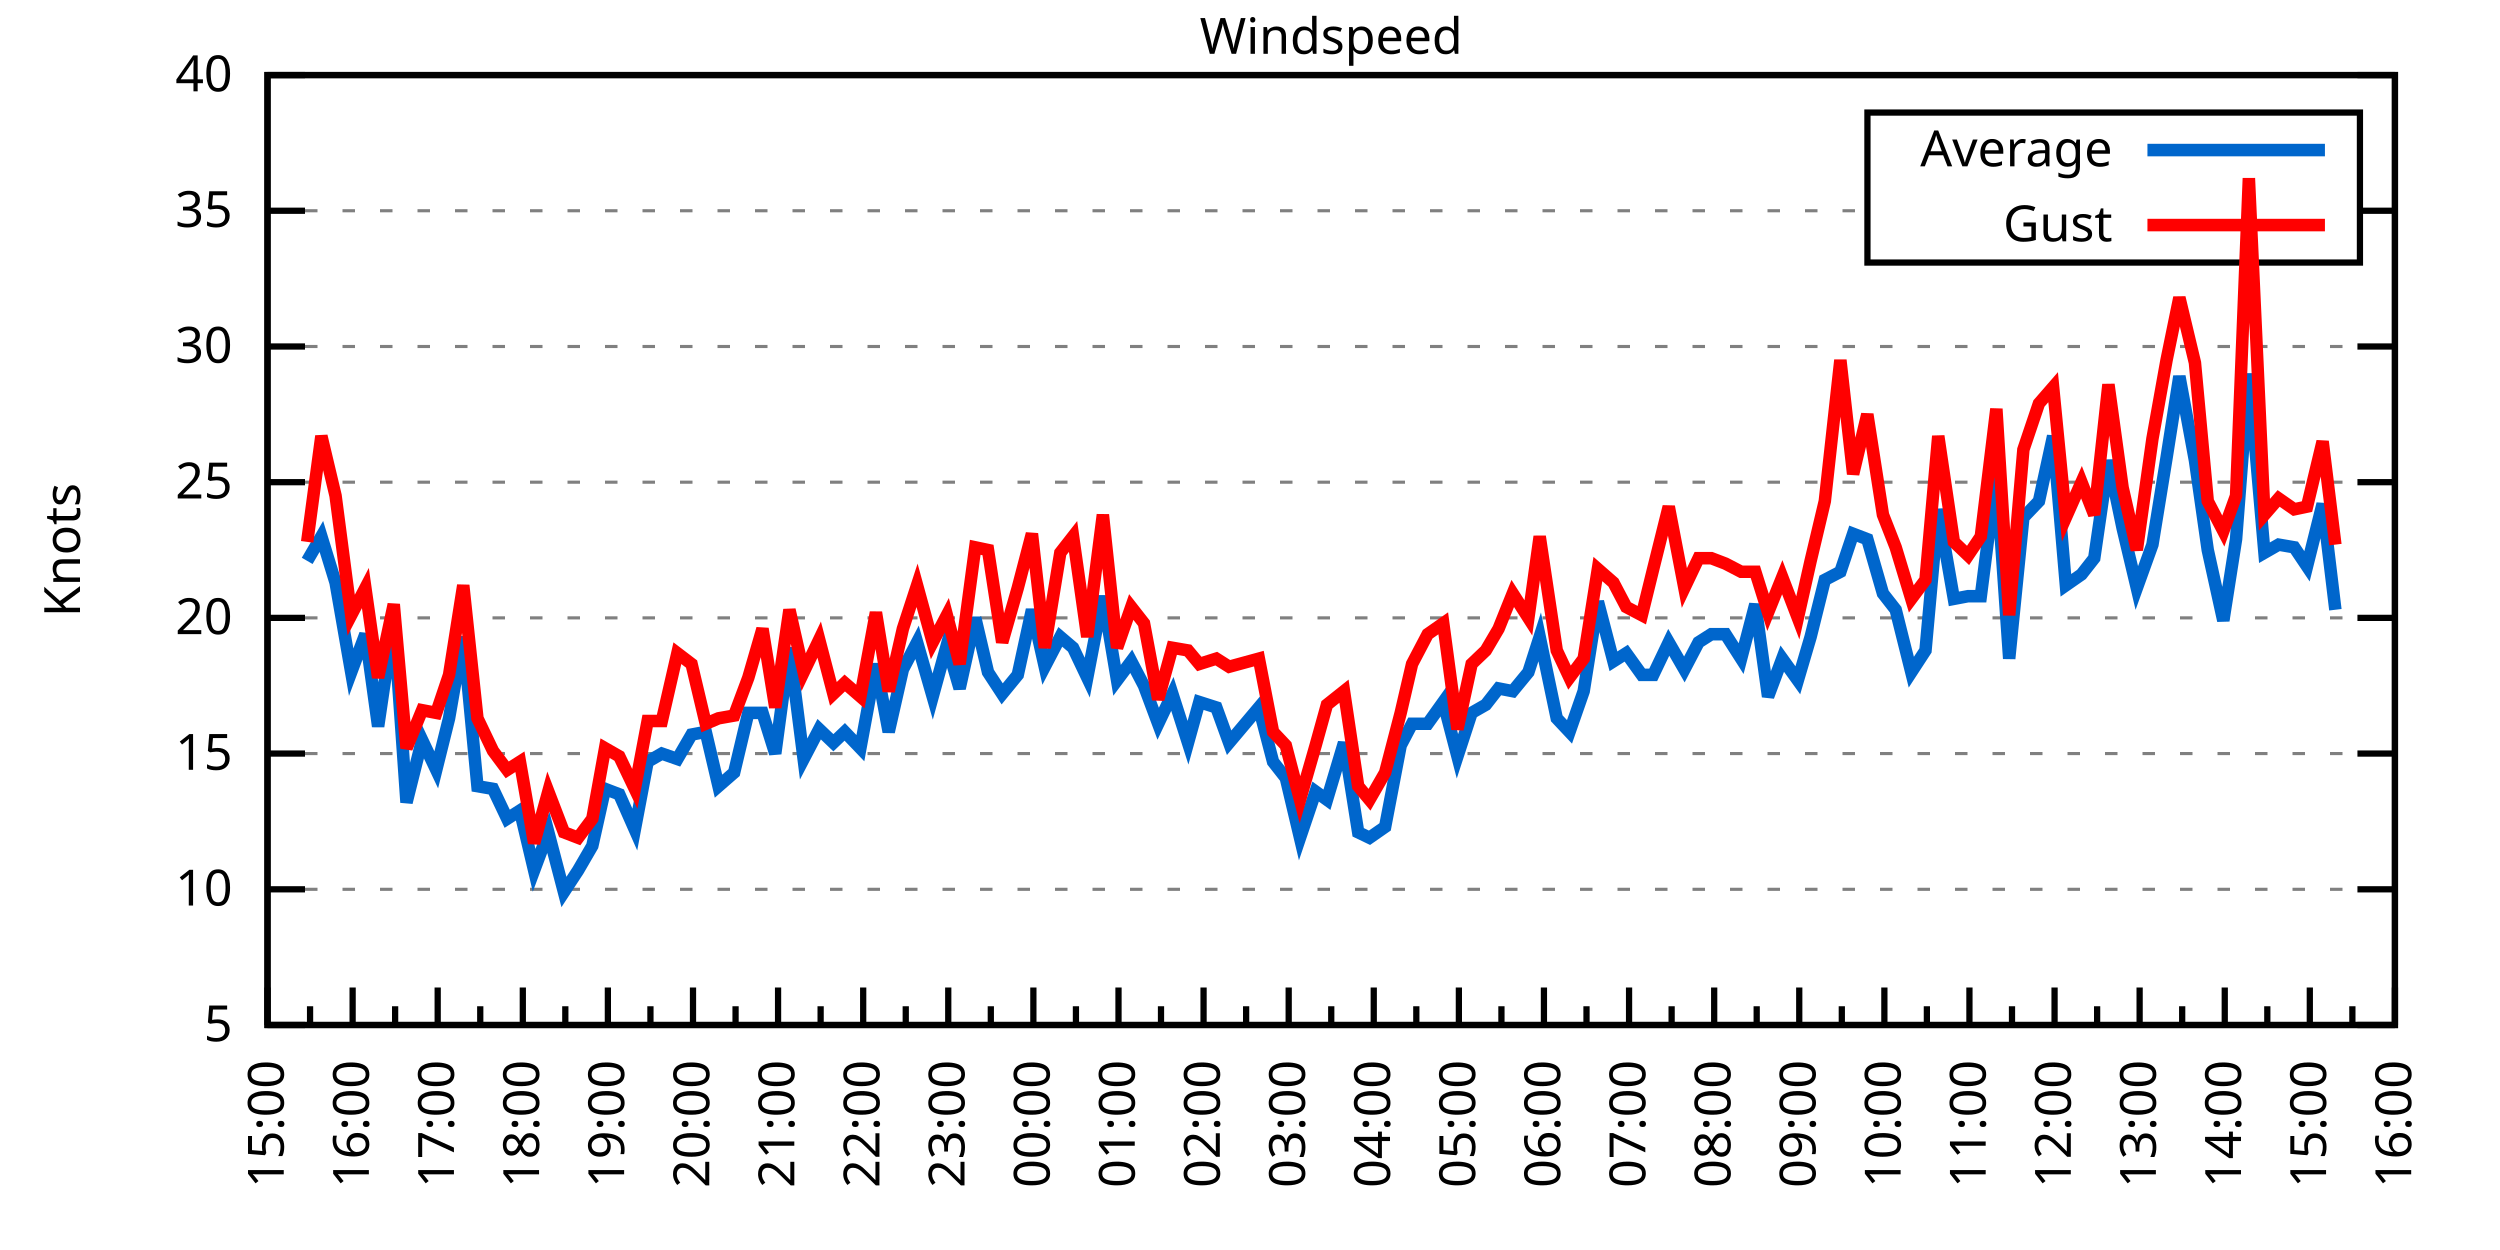
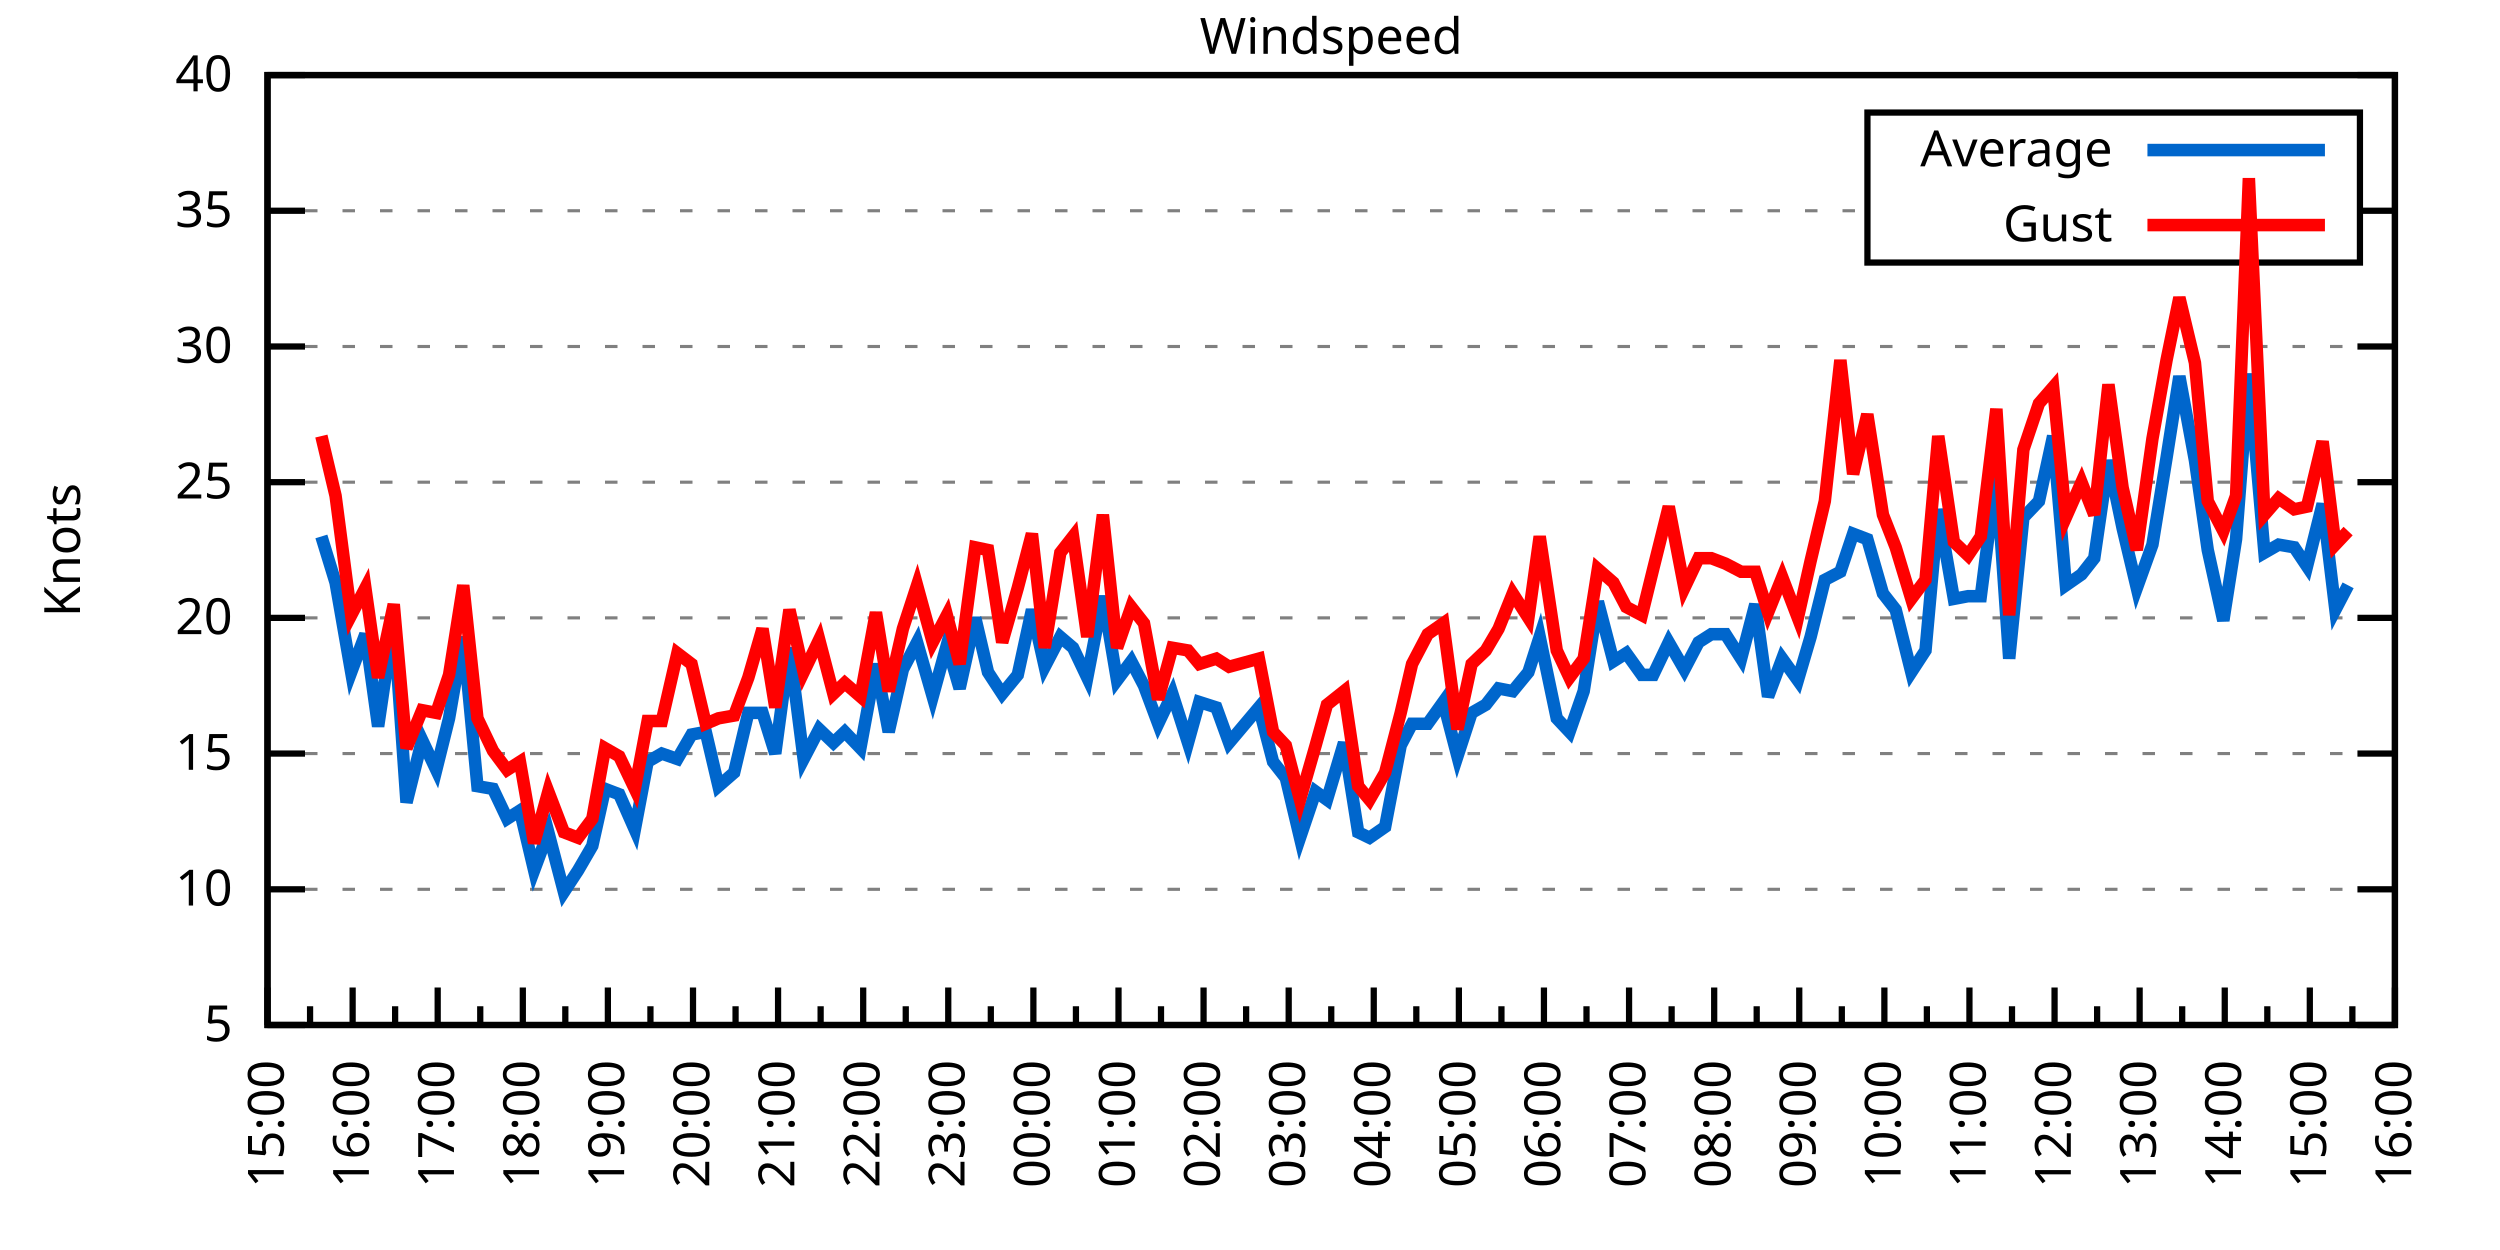
<svg xmlns="http://www.w3.org/2000/svg" xmlns:xlink="http://www.w3.org/1999/xlink" width="400" height="200" viewBox="0 0 400 200">
  <g id="gnuplot_canvas">
    <rect x="0" y="0" width="400" height="200" fill="none" />
    <defs>
      <circle id="gpDot" r="0.5" stroke-width="0.5" stroke="currentColor" />
      <path id="gpPt0" stroke-width="0.333" stroke="currentColor" d="M-1,0 h2 M0,-1 v2" />
      <path id="gpPt1" stroke-width="0.333" stroke="currentColor" d="M-1,-1 L1,1 M1,-1 L-1,1" />
      <path id="gpPt2" stroke-width="0.333" stroke="currentColor" d="M-1,0 L1,0 M0,-1 L0,1 M-1,-1 L1,1 M-1,1 L1,-1" />
      <rect id="gpPt3" stroke-width="0.333" stroke="currentColor" x="-1" y="-1" width="2" height="2" />
      <rect id="gpPt4" stroke-width="0.333" stroke="currentColor" fill="currentColor" x="-1" y="-1" width="2" height="2" />
      <circle id="gpPt5" stroke-width="0.333" stroke="currentColor" cx="0" cy="0" r="1" />
      <use xlink:href="#gpPt5" id="gpPt6" fill="currentColor" stroke="none" />
      <path id="gpPt7" stroke-width="0.333" stroke="currentColor" d="M0,-1.33 L-1.33,0.67 L1.33,0.67 z" />
      <use xlink:href="#gpPt7" id="gpPt8" fill="currentColor" stroke="none" />
      <use xlink:href="#gpPt7" id="gpPt9" stroke="currentColor" transform="rotate(180)" />
      <use xlink:href="#gpPt9" id="gpPt10" fill="currentColor" stroke="none" />
      <use xlink:href="#gpPt3" id="gpPt11" stroke="currentColor" transform="rotate(45)" />
      <use xlink:href="#gpPt11" id="gpPt12" fill="currentColor" stroke="none" />
      <path id="gpPt13" stroke-width="0.333" stroke="currentColor" d="M0,1.330 L1.265,0.411 L0.782,-1.067 L-0.782,-1.076 L-1.265,0.411 z" />
      <use xlink:href="#gpPt13" id="gpPt14" fill="currentColor" stroke="none" />
      <filter id="textbox" filterUnits="objectBoundingBox" x="0" y="0" height="1" width="1">
        <feFlood flood-color="white" flood-opacity="1" result="bgnd" />
        <feComposite in="SourceGraphic" in2="bgnd" operator="atop" />
      </filter>
      <filter id="greybox" filterUnits="objectBoundingBox" x="0" y="0" height="1" width="1">
        <feFlood flood-color="lightgrey" flood-opacity="1" result="grey" />
        <feComposite in="SourceGraphic" in2="grey" operator="atop" />
      </filter>
    </defs>
    <g fill="none" color="white" stroke="currentColor" stroke-width="1.00" stroke-linecap="butt" stroke-linejoin="miter">
</g>
    <g fill="none" color="black" stroke="currentColor" stroke-width="1.00" stroke-linecap="butt" stroke-linejoin="miter">
      <g stroke="none" shape-rendering="crispEdges">
        <polygon fill="rgb(255, 255, 255)" points="42.80,164.00 383.18,164.00 383.18,12.02 42.80,12.02 " />
      </g>
    </g>
    <g fill="none" color="black" stroke="currentColor" stroke-width="1.00" stroke-linecap="butt" stroke-linejoin="miter">
</g>
    <g fill="none" color="black" stroke="black" stroke-width="0.50" stroke-linecap="butt" stroke-linejoin="miter">
</g>
    <g fill="none" color="gray" stroke="currentColor" stroke-width="0.50" stroke-linecap="butt" stroke-linejoin="miter">
      <path stroke="gray" stroke-dasharray="2,4" class="gridline" d="M42.80,164.00 L383.19,164.00  " />
    </g>
    <g fill="none" color="gray" stroke="gray" stroke-width="1.00" stroke-linecap="butt" stroke-linejoin="miter">
</g>
    <g fill="none" color="black" stroke="currentColor" stroke-width="1.00" stroke-linecap="butt" stroke-linejoin="miter">
      <path stroke="black" d="M42.80,164.00 L48.80,164.00 M383.19,164.00 L377.19,164.00  " />
      <g transform="translate(37.20,166.60)" stroke="none" fill="black" font-family="Sans" font-size="8.00" text-anchor="end">
        <text>
          <tspan font-family="Sans"> 5</tspan>
        </text>
      </g>
    </g>
    <g fill="none" color="black" stroke="currentColor" stroke-width="1.00" stroke-linecap="butt" stroke-linejoin="miter">
</g>
    <g fill="none" color="black" stroke="black" stroke-width="0.50" stroke-linecap="butt" stroke-linejoin="miter">
</g>
    <g fill="none" color="gray" stroke="currentColor" stroke-width="0.50" stroke-linecap="butt" stroke-linejoin="miter">
      <path stroke="gray" stroke-dasharray="2,4" class="gridline" d="M42.80,142.29 L383.19,142.29  " />
    </g>
    <g fill="none" color="gray" stroke="gray" stroke-width="1.00" stroke-linecap="butt" stroke-linejoin="miter">
</g>
    <g fill="none" color="black" stroke="currentColor" stroke-width="1.00" stroke-linecap="butt" stroke-linejoin="miter">
      <path stroke="black" d="M42.80,142.29 L48.80,142.29 M383.19,142.29 L377.19,142.29  " />
      <g transform="translate(37.20,144.89)" stroke="none" fill="black" font-family="Sans" font-size="8.00" text-anchor="end">
        <text>
          <tspan font-family="Sans"> 10</tspan>
        </text>
      </g>
    </g>
    <g fill="none" color="black" stroke="currentColor" stroke-width="1.00" stroke-linecap="butt" stroke-linejoin="miter">
</g>
    <g fill="none" color="black" stroke="black" stroke-width="0.50" stroke-linecap="butt" stroke-linejoin="miter">
</g>
    <g fill="none" color="gray" stroke="currentColor" stroke-width="0.50" stroke-linecap="butt" stroke-linejoin="miter">
      <path stroke="gray" stroke-dasharray="2,4" class="gridline" d="M42.80,120.57 L383.19,120.57  " />
    </g>
    <g fill="none" color="gray" stroke="gray" stroke-width="1.00" stroke-linecap="butt" stroke-linejoin="miter">
</g>
    <g fill="none" color="black" stroke="currentColor" stroke-width="1.00" stroke-linecap="butt" stroke-linejoin="miter">
      <path stroke="black" d="M42.80,120.57 L48.80,120.57 M383.19,120.57 L377.19,120.57  " />
      <g transform="translate(37.20,123.17)" stroke="none" fill="black" font-family="Sans" font-size="8.00" text-anchor="end">
        <text>
          <tspan font-family="Sans"> 15</tspan>
        </text>
      </g>
    </g>
    <g fill="none" color="black" stroke="currentColor" stroke-width="1.00" stroke-linecap="butt" stroke-linejoin="miter">
</g>
    <g fill="none" color="black" stroke="black" stroke-width="0.50" stroke-linecap="butt" stroke-linejoin="miter">
</g>
    <g fill="none" color="gray" stroke="currentColor" stroke-width="0.50" stroke-linecap="butt" stroke-linejoin="miter">
      <path stroke="gray" stroke-dasharray="2,4" class="gridline" d="M42.80,98.86 L383.19,98.86  " />
    </g>
    <g fill="none" color="gray" stroke="gray" stroke-width="1.00" stroke-linecap="butt" stroke-linejoin="miter">
</g>
    <g fill="none" color="black" stroke="currentColor" stroke-width="1.00" stroke-linecap="butt" stroke-linejoin="miter">
      <path stroke="black" d="M42.80,98.86 L48.80,98.86 M383.19,98.86 L377.19,98.86  " />
      <g transform="translate(37.20,101.46)" stroke="none" fill="black" font-family="Sans" font-size="8.00" text-anchor="end">
        <text>
          <tspan font-family="Sans"> 20</tspan>
        </text>
      </g>
    </g>
    <g fill="none" color="black" stroke="currentColor" stroke-width="1.00" stroke-linecap="butt" stroke-linejoin="miter">
</g>
    <g fill="none" color="black" stroke="black" stroke-width="0.50" stroke-linecap="butt" stroke-linejoin="miter">
</g>
    <g fill="none" color="gray" stroke="currentColor" stroke-width="0.50" stroke-linecap="butt" stroke-linejoin="miter">
      <path stroke="gray" stroke-dasharray="2,4" class="gridline" d="M42.80,77.15 L383.19,77.15  " />
    </g>
    <g fill="none" color="gray" stroke="gray" stroke-width="1.00" stroke-linecap="butt" stroke-linejoin="miter">
</g>
    <g fill="none" color="black" stroke="currentColor" stroke-width="1.00" stroke-linecap="butt" stroke-linejoin="miter">
      <path stroke="black" d="M42.80,77.15 L48.80,77.15 M383.19,77.15 L377.19,77.15  " />
      <g transform="translate(37.20,79.75)" stroke="none" fill="black" font-family="Sans" font-size="8.00" text-anchor="end">
        <text>
          <tspan font-family="Sans"> 25</tspan>
        </text>
      </g>
    </g>
    <g fill="none" color="black" stroke="currentColor" stroke-width="1.00" stroke-linecap="butt" stroke-linejoin="miter">
</g>
    <g fill="none" color="black" stroke="black" stroke-width="0.50" stroke-linecap="butt" stroke-linejoin="miter">
</g>
    <g fill="none" color="gray" stroke="currentColor" stroke-width="0.50" stroke-linecap="butt" stroke-linejoin="miter">
      <path stroke="gray" stroke-dasharray="2,4" class="gridline" d="M42.80,55.44 L383.19,55.44  " />
    </g>
    <g fill="none" color="gray" stroke="gray" stroke-width="1.00" stroke-linecap="butt" stroke-linejoin="miter">
</g>
    <g fill="none" color="black" stroke="currentColor" stroke-width="1.00" stroke-linecap="butt" stroke-linejoin="miter">
      <path stroke="black" d="M42.80,55.44 L48.80,55.44 M383.19,55.44 L377.19,55.44  " />
      <g transform="translate(37.20,58.04)" stroke="none" fill="black" font-family="Sans" font-size="8.00" text-anchor="end">
        <text>
          <tspan font-family="Sans"> 30</tspan>
        </text>
      </g>
    </g>
    <g fill="none" color="black" stroke="currentColor" stroke-width="1.00" stroke-linecap="butt" stroke-linejoin="miter">
</g>
    <g fill="none" color="black" stroke="black" stroke-width="0.50" stroke-linecap="butt" stroke-linejoin="miter">
</g>
    <g fill="none" color="gray" stroke="currentColor" stroke-width="0.50" stroke-linecap="butt" stroke-linejoin="miter">
      <path stroke="gray" stroke-dasharray="2,4" class="gridline" d="M42.80,33.72 L298.79,33.72 M377.59,33.72 L383.19,33.72  " />
    </g>
    <g fill="none" color="gray" stroke="gray" stroke-width="1.00" stroke-linecap="butt" stroke-linejoin="miter">
</g>
    <g fill="none" color="black" stroke="currentColor" stroke-width="1.00" stroke-linecap="butt" stroke-linejoin="miter">
      <path stroke="black" d="M42.80,33.72 L48.80,33.72 M383.19,33.72 L377.19,33.72  " />
      <g transform="translate(37.20,36.32)" stroke="none" fill="black" font-family="Sans" font-size="8.00" text-anchor="end">
        <text>
          <tspan font-family="Sans"> 35</tspan>
        </text>
      </g>
    </g>
    <g fill="none" color="black" stroke="currentColor" stroke-width="1.00" stroke-linecap="butt" stroke-linejoin="miter">
</g>
    <g fill="none" color="black" stroke="black" stroke-width="0.50" stroke-linecap="butt" stroke-linejoin="miter">
</g>
    <g fill="none" color="gray" stroke="currentColor" stroke-width="0.50" stroke-linecap="butt" stroke-linejoin="miter">
      <path stroke="gray" stroke-dasharray="2,4" class="gridline" d="M42.80,12.01 L383.19,12.01  " />
    </g>
    <g fill="none" color="gray" stroke="gray" stroke-width="1.00" stroke-linecap="butt" stroke-linejoin="miter">
</g>
    <g fill="none" color="black" stroke="currentColor" stroke-width="1.00" stroke-linecap="butt" stroke-linejoin="miter">
      <path stroke="black" d="M42.80,12.01 L48.80,12.01 M383.19,12.01 L377.19,12.01  " />
      <g transform="translate(37.20,14.61)" stroke="none" fill="black" font-family="Sans" font-size="8.00" text-anchor="end">
        <text>
          <tspan font-family="Sans"> 40</tspan>
        </text>
      </g>
    </g>
    <g fill="none" color="black" stroke="currentColor" stroke-width="1.00" stroke-linecap="butt" stroke-linejoin="miter">
      <path stroke="black" d="M42.80,164.00 L42.80,158.00  " />
      <g transform="translate(45.40,169.60) rotate(270)" stroke="none" fill="black" font-family="Sans" font-size="8.00" text-anchor="end">
        <text>
          <tspan font-family="Sans">15:00</tspan>
        </text>
      </g>
    </g>
    <g fill="none" color="black" stroke="currentColor" stroke-width="1.00" stroke-linecap="butt" stroke-linejoin="miter">
      <path stroke="black" d="M49.61,164.00 L49.61,161.00 M56.42,164.00 L56.42,158.00  " />
      <g transform="translate(59.02,169.60) rotate(270)" stroke="none" fill="black" font-family="Sans" font-size="8.00" text-anchor="end">
        <text>
          <tspan font-family="Sans">16:00</tspan>
        </text>
      </g>
    </g>
    <g fill="none" color="black" stroke="currentColor" stroke-width="1.00" stroke-linecap="butt" stroke-linejoin="miter">
      <path stroke="black" d="M63.22,164.00 L63.22,161.00 M70.03,164.00 L70.03,158.00  " />
      <g transform="translate(72.63,169.60) rotate(270)" stroke="none" fill="black" font-family="Sans" font-size="8.00" text-anchor="end">
        <text>
          <tspan font-family="Sans">17:00</tspan>
        </text>
      </g>
    </g>
    <g fill="none" color="black" stroke="currentColor" stroke-width="1.00" stroke-linecap="butt" stroke-linejoin="miter">
      <path stroke="black" d="M76.84,164.00 L76.84,161.00 M83.65,164.00 L83.65,158.00  " />
      <g transform="translate(86.25,169.60) rotate(270)" stroke="none" fill="black" font-family="Sans" font-size="8.00" text-anchor="end">
        <text>
          <tspan font-family="Sans">18:00</tspan>
        </text>
      </g>
    </g>
    <g fill="none" color="black" stroke="currentColor" stroke-width="1.00" stroke-linecap="butt" stroke-linejoin="miter">
      <path stroke="black" d="M90.45,164.00 L90.45,161.00 M97.26,164.00 L97.26,158.00  " />
      <g transform="translate(99.86,169.60) rotate(270)" stroke="none" fill="black" font-family="Sans" font-size="8.00" text-anchor="end">
        <text>
          <tspan font-family="Sans">19:00</tspan>
        </text>
      </g>
    </g>
    <g fill="none" color="black" stroke="currentColor" stroke-width="1.00" stroke-linecap="butt" stroke-linejoin="miter">
      <path stroke="black" d="M104.07,164.00 L104.07,161.00 M110.88,164.00 L110.88,158.00  " />
      <g transform="translate(113.48,169.60) rotate(270)" stroke="none" fill="black" font-family="Sans" font-size="8.00" text-anchor="end">
        <text>
          <tspan font-family="Sans">20:00</tspan>
        </text>
      </g>
    </g>
    <g fill="none" color="black" stroke="currentColor" stroke-width="1.00" stroke-linecap="butt" stroke-linejoin="miter">
      <path stroke="black" d="M117.69,164.00 L117.69,161.00 M124.49,164.00 L124.49,158.00  " />
      <g transform="translate(127.09,169.60) rotate(270)" stroke="none" fill="black" font-family="Sans" font-size="8.00" text-anchor="end">
        <text>
          <tspan font-family="Sans">21:00</tspan>
        </text>
      </g>
    </g>
    <g fill="none" color="black" stroke="currentColor" stroke-width="1.00" stroke-linecap="butt" stroke-linejoin="miter">
      <path stroke="black" d="M131.30,164.00 L131.30,161.00 M138.11,164.00 L138.11,158.00  " />
      <g transform="translate(140.71,169.60) rotate(270)" stroke="none" fill="black" font-family="Sans" font-size="8.00" text-anchor="end">
        <text>
          <tspan font-family="Sans">22:00</tspan>
        </text>
      </g>
    </g>
    <g fill="none" color="black" stroke="currentColor" stroke-width="1.00" stroke-linecap="butt" stroke-linejoin="miter">
      <path stroke="black" d="M144.92,164.00 L144.92,161.00 M151.72,164.00 L151.72,158.00  " />
      <g transform="translate(154.32,169.60) rotate(270)" stroke="none" fill="black" font-family="Sans" font-size="8.00" text-anchor="end">
        <text>
          <tspan font-family="Sans">23:00</tspan>
        </text>
      </g>
    </g>
    <g fill="none" color="black" stroke="currentColor" stroke-width="1.00" stroke-linecap="butt" stroke-linejoin="miter">
      <path stroke="black" d="M158.53,164.00 L158.53,161.00 M165.34,164.00 L165.34,158.00  " />
      <g transform="translate(167.94,169.60) rotate(270)" stroke="none" fill="black" font-family="Sans" font-size="8.00" text-anchor="end">
        <text>
          <tspan font-family="Sans">00:00</tspan>
        </text>
      </g>
    </g>
    <g fill="none" color="black" stroke="currentColor" stroke-width="1.00" stroke-linecap="butt" stroke-linejoin="miter">
      <path stroke="black" d="M172.15,164.00 L172.15,161.00 M178.96,164.00 L178.96,158.00  " />
      <g transform="translate(181.56,169.60) rotate(270)" stroke="none" fill="black" font-family="Sans" font-size="8.00" text-anchor="end">
        <text>
          <tspan font-family="Sans">01:00</tspan>
        </text>
      </g>
    </g>
    <g fill="none" color="black" stroke="currentColor" stroke-width="1.00" stroke-linecap="butt" stroke-linejoin="miter">
      <path stroke="black" d="M185.76,164.00 L185.76,161.00 M192.57,164.00 L192.57,158.00  " />
      <g transform="translate(195.17,169.60) rotate(270)" stroke="none" fill="black" font-family="Sans" font-size="8.00" text-anchor="end">
        <text>
          <tspan font-family="Sans">02:00</tspan>
        </text>
      </g>
    </g>
    <g fill="none" color="black" stroke="currentColor" stroke-width="1.00" stroke-linecap="butt" stroke-linejoin="miter">
      <path stroke="black" d="M199.38,164.00 L199.38,161.00 M206.19,164.00 L206.19,158.00  " />
      <g transform="translate(208.79,169.60) rotate(270)" stroke="none" fill="black" font-family="Sans" font-size="8.00" text-anchor="end">
        <text>
          <tspan font-family="Sans">03:00</tspan>
        </text>
      </g>
    </g>
    <g fill="none" color="black" stroke="currentColor" stroke-width="1.00" stroke-linecap="butt" stroke-linejoin="miter">
      <path stroke="black" d="M213.00,164.00 L213.00,161.00 M219.80,164.00 L219.80,158.00  " />
      <g transform="translate(222.40,169.60) rotate(270)" stroke="none" fill="black" font-family="Sans" font-size="8.00" text-anchor="end">
        <text>
          <tspan font-family="Sans">04:00</tspan>
        </text>
      </g>
    </g>
    <g fill="none" color="black" stroke="currentColor" stroke-width="1.00" stroke-linecap="butt" stroke-linejoin="miter">
      <path stroke="black" d="M226.61,164.00 L226.61,161.00 M233.42,164.00 L233.42,158.00  " />
      <g transform="translate(236.02,169.60) rotate(270)" stroke="none" fill="black" font-family="Sans" font-size="8.00" text-anchor="end">
        <text>
          <tspan font-family="Sans">05:00</tspan>
        </text>
      </g>
    </g>
    <g fill="none" color="black" stroke="currentColor" stroke-width="1.00" stroke-linecap="butt" stroke-linejoin="miter">
      <path stroke="black" d="M240.23,164.00 L240.23,161.00 M247.03,164.00 L247.03,158.00  " />
      <g transform="translate(249.63,169.60) rotate(270)" stroke="none" fill="black" font-family="Sans" font-size="8.00" text-anchor="end">
        <text>
          <tspan font-family="Sans">06:00</tspan>
        </text>
      </g>
    </g>
    <g fill="none" color="black" stroke="currentColor" stroke-width="1.00" stroke-linecap="butt" stroke-linejoin="miter">
      <path stroke="black" d="M253.84,164.00 L253.84,161.00 M260.65,164.00 L260.65,158.00  " />
      <g transform="translate(263.25,169.60) rotate(270)" stroke="none" fill="black" font-family="Sans" font-size="8.00" text-anchor="end">
        <text>
          <tspan font-family="Sans">07:00</tspan>
        </text>
      </g>
    </g>
    <g fill="none" color="black" stroke="currentColor" stroke-width="1.00" stroke-linecap="butt" stroke-linejoin="miter">
      <path stroke="black" d="M267.46,164.00 L267.46,161.00 M274.27,164.00 L274.27,158.00  " />
      <g transform="translate(276.87,169.60) rotate(270)" stroke="none" fill="black" font-family="Sans" font-size="8.00" text-anchor="end">
        <text>
          <tspan font-family="Sans">08:00</tspan>
        </text>
      </g>
    </g>
    <g fill="none" color="black" stroke="currentColor" stroke-width="1.00" stroke-linecap="butt" stroke-linejoin="miter">
      <path stroke="black" d="M281.07,164.00 L281.07,161.00 M287.88,164.00 L287.88,158.00  " />
      <g transform="translate(290.48,169.60) rotate(270)" stroke="none" fill="black" font-family="Sans" font-size="8.00" text-anchor="end">
        <text>
          <tspan font-family="Sans">09:00</tspan>
        </text>
      </g>
    </g>
    <g fill="none" color="black" stroke="currentColor" stroke-width="1.00" stroke-linecap="butt" stroke-linejoin="miter">
      <path stroke="black" d="M294.69,164.00 L294.69,161.00 M301.50,164.00 L301.50,158.00  " />
      <g transform="translate(304.10,169.60) rotate(270)" stroke="none" fill="black" font-family="Sans" font-size="8.00" text-anchor="end">
        <text>
          <tspan font-family="Sans">10:00</tspan>
        </text>
      </g>
    </g>
    <g fill="none" color="black" stroke="currentColor" stroke-width="1.00" stroke-linecap="butt" stroke-linejoin="miter">
      <path stroke="black" d="M308.30,164.00 L308.30,161.00 M315.11,164.00 L315.11,158.00  " />
      <g transform="translate(317.71,169.60) rotate(270)" stroke="none" fill="black" font-family="Sans" font-size="8.00" text-anchor="end">
        <text>
          <tspan font-family="Sans">11:00</tspan>
        </text>
      </g>
    </g>
    <g fill="none" color="black" stroke="currentColor" stroke-width="1.00" stroke-linecap="butt" stroke-linejoin="miter">
      <path stroke="black" d="M321.92,164.00 L321.92,161.00 M328.73,164.00 L328.73,158.00  " />
      <g transform="translate(331.33,169.60) rotate(270)" stroke="none" fill="black" font-family="Sans" font-size="8.00" text-anchor="end">
        <text>
          <tspan font-family="Sans">12:00</tspan>
        </text>
      </g>
    </g>
    <g fill="none" color="black" stroke="currentColor" stroke-width="1.00" stroke-linecap="butt" stroke-linejoin="miter">
      <path stroke="black" d="M335.54,164.00 L335.54,161.00 M342.34,164.00 L342.34,158.00  " />
      <g transform="translate(344.94,169.60) rotate(270)" stroke="none" fill="black" font-family="Sans" font-size="8.00" text-anchor="end">
        <text>
          <tspan font-family="Sans">13:00</tspan>
        </text>
      </g>
    </g>
    <g fill="none" color="black" stroke="currentColor" stroke-width="1.00" stroke-linecap="butt" stroke-linejoin="miter">
      <path stroke="black" d="M349.15,164.00 L349.15,161.00 M355.96,164.00 L355.96,158.00  " />
      <g transform="translate(358.56,169.60) rotate(270)" stroke="none" fill="black" font-family="Sans" font-size="8.00" text-anchor="end">
        <text>
          <tspan font-family="Sans">14:00</tspan>
        </text>
      </g>
    </g>
    <g fill="none" color="black" stroke="currentColor" stroke-width="1.00" stroke-linecap="butt" stroke-linejoin="miter">
      <path stroke="black" d="M362.77,164.00 L362.77,161.00 M369.57,164.00 L369.57,158.00  " />
      <g transform="translate(372.17,169.60) rotate(270)" stroke="none" fill="black" font-family="Sans" font-size="8.00" text-anchor="end">
        <text>
          <tspan font-family="Sans">15:00</tspan>
        </text>
      </g>
    </g>
    <g fill="none" color="black" stroke="currentColor" stroke-width="1.00" stroke-linecap="butt" stroke-linejoin="miter">
      <path stroke="black" d="M376.38,164.00 L376.38,161.00 M383.19,164.00 L383.19,158.00  " />
      <g transform="translate(385.79,169.60) rotate(270)" stroke="none" fill="black" font-family="Sans" font-size="8.00" text-anchor="end">
        <text>
          <tspan font-family="Sans">16:00</tspan>
        </text>
      </g>
    </g>
    <g fill="none" color="black" stroke="currentColor" stroke-width="1.00" stroke-linecap="butt" stroke-linejoin="miter">
</g>
    <g fill="none" color="black" stroke="currentColor" stroke-width="1.00" stroke-linecap="butt" stroke-linejoin="miter">
      <path stroke="black" d="M42.80,12.01 L42.80,164.00 L383.19,164.00 L383.19,12.01 L42.80,12.01 Z  " />
    </g>
    <g fill="none" color="black" stroke="currentColor" stroke-width="1.00" stroke-linecap="butt" stroke-linejoin="miter">
      <g transform="translate(12.80,88.01) rotate(270)" stroke="none" fill="black" font-family="Sans" font-size="8.00" text-anchor="middle">
        <text>
          <tspan font-family="Sans">Knots</tspan>
        </text>
      </g>
    </g>
    <g fill="none" color="black" stroke="currentColor" stroke-width="1.00" stroke-linecap="butt" stroke-linejoin="miter">
</g>
    <g fill="none" color="black" stroke="currentColor" stroke-width="1.00" stroke-linecap="butt" stroke-linejoin="miter">
      <path stroke="black" d="M298.79,42.01 L298.79,18.01 L377.59,18.01 L377.59,42.01 L298.79,42.01 Z  " />
    </g>
    <g id="Windspeed_plot_1">
      <g fill="none" color="white" stroke="black" stroke-width="2.00" stroke-linecap="butt" stroke-linejoin="miter">
</g>
      <g fill="none" color="black" stroke="currentColor" stroke-width="2.00" stroke-linecap="butt" stroke-linejoin="miter">
        <g transform="translate(337.99,26.61)" stroke="none" fill="black" font-family="Sans" font-size="8.00" text-anchor="end">
          <text>
            <tspan font-family="Sans">Average</tspan>
          </text>
        </g>
      </g>
      <g fill="none" color="black" stroke="currentColor" stroke-width="2.00" stroke-linecap="butt" stroke-linejoin="miter">
-         <path stroke="rgb(  0, 102, 204)" d="M343.59,24.01 L371.99,24.01 M49.15,89.74 L51.42,85.83 L53.69,93.22 L56.19,107.55 L58.46,101.47 L60.50,116.23   L63.00,99.30 L65.04,128.39 L67.54,118.40 L69.80,123.18 L71.85,114.93 L74.12,101.90 L76.39,125.79 L78.88,126.22   L81.15,131.00 L83.19,129.69 L85.46,139.25 L87.73,133.17 L90.23,142.72 L92.50,139.25 L94.77,135.34 L96.81,126.22   L99.08,127.09 L101.57,132.73 L103.62,121.88 L105.89,120.57 L108.38,121.44 L110.65,117.53 L112.92,117.10 L114.96,125.79   L117.46,123.61 L119.73,114.06 L122.00,114.06 L124.04,120.57 L126.31,103.64 L128.58,121.44 L131.07,116.67 L133.34,118.84   L135.16,117.10 L137.66,119.71 L140.15,106.24 L142.19,117.10 L144.46,107.11 L146.73,102.77 L149.23,111.45 L151.50,103.20   L153.54,110.15 L156.04,98.86 L158.08,107.55 L160.35,111.02 L162.84,107.98 L165.11,97.56 L167.16,106.68 L169.65,101.90   L171.69,103.64 L173.96,108.42 L176.46,95.39 L178.73,108.85 L181.00,105.81 L183.04,109.72 L185.31,115.80 L187.58,111.02   L190.08,118.84 L191.89,112.32 L194.61,113.19 L196.66,118.84 L201.42,113.19 L203.69,121.88 L205.73,124.48 L208.00,134.04   L210.50,126.65 L212.31,127.96 L215.04,118.84 L217.31,133.17 L219.12,134.04 L221.62,132.30 L224.11,119.27 L225.93,115.80   L228.43,115.80 L230.92,112.32 L233.19,121.01 L235.46,114.06 L237.73,112.76 L239.77,110.15 L242.04,110.59 L244.54,107.55   L246.35,101.90 L249.08,114.93 L251.12,117.10 L253.39,110.59 L255.66,96.26 L258.15,105.81 L260.20,104.51 L262.69,107.98   L264.51,107.98 L267.00,102.77 L269.50,107.11 L271.77,102.77 L273.81,101.47 L276.08,101.47 L278.58,105.38 L280.85,96.69   L282.89,111.45 L285.16,105.38 L287.65,108.85 L289.70,101.90 L291.97,92.78 L294.46,91.48 L296.50,85.40 L298.77,86.27   L301.27,94.95 L303.31,97.56 L305.81,107.55 L308.08,104.07 L310.12,81.49 L312.62,95.82 L314.89,95.39 L316.93,95.39   L319.42,75.85 L321.47,105.38 L323.74,82.79 L326.23,80.19 L328.50,69.77 L330.54,93.65 L333.04,91.91 L335.08,89.31   L337.35,73.67 L339.62,84.53 L341.89,94.08 L344.39,87.14 L346.65,73.24 L348.70,60.21 L351.19,73.67 L353.24,88.00   L355.73,99.30 L357.77,86.27 L359.82,59.78 L362.31,88.44 L364.58,87.14 L367.08,87.57 L369.12,90.61 L371.62,80.62   L373.66,97.56  " />
+         <path stroke="rgb(  0, 102, 204)" d="M343.59,24.01 L371.99,24.01 M51.42,85.83 L53.69,93.22 L56.19,107.55 L58.46,101.47 L60.50,116.23 L63.00,99.30   L65.04,128.39 L67.54,118.40 L69.80,123.18 L71.85,114.93 L74.12,101.90 L76.39,125.79 L78.88,126.22 L81.15,131.00   L83.19,129.69 L85.46,139.25 L87.73,133.17 L90.23,142.72 L92.50,139.25 L94.77,135.34 L96.81,126.22 L99.08,127.09   L101.57,132.73 L103.62,121.88 L105.89,120.57 L108.38,121.44 L110.65,117.53 L112.92,117.10 L114.96,125.79 L117.46,123.61   L119.73,114.06 L122.00,114.06 L124.04,120.57 L126.31,103.64 L128.58,121.44 L131.07,116.67 L133.34,118.84 L135.16,117.10   L137.66,119.71 L140.15,106.24 L142.19,117.10 L144.46,107.11 L146.73,102.77 L149.23,111.45 L151.50,103.20 L153.54,110.15   L156.04,98.86 L158.08,107.55 L160.35,111.02 L162.84,107.98 L165.11,97.56 L167.16,106.68 L169.65,101.90 L171.69,103.64   L173.96,108.42 L176.46,95.39 L178.73,108.85 L181.00,105.81 L183.04,109.72 L185.31,115.80 L187.58,111.02 L190.08,118.84   L191.89,112.32 L194.61,113.19 L196.66,118.84 L201.42,113.19 L203.69,121.88 L205.73,124.48 L208.00,134.04 L210.50,126.65   L212.31,127.96 L215.04,118.84 L217.31,133.17 L219.12,134.04 L221.62,132.30 L224.11,119.27 L225.93,115.80 L228.43,115.80   L230.92,112.32 L233.19,121.01 L235.46,114.06 L237.73,112.76 L239.77,110.15 L242.04,110.59 L244.54,107.55 L246.35,101.90   L249.08,114.93 L251.12,117.10 L253.39,110.59 L255.66,96.26 L258.15,105.81 L260.20,104.51 L262.69,107.98 L264.51,107.98   L267.00,102.77 L269.50,107.11 L271.77,102.77 L273.81,101.47 L276.08,101.47 L278.58,105.38 L280.85,96.69 L282.89,111.45   L285.16,105.38 L287.65,108.85 L289.70,101.90 L291.97,92.78 L294.46,91.48 L296.50,85.40 L298.77,86.27 L301.27,94.95   L303.31,97.56 L305.81,107.55 L308.08,104.07 L310.12,81.49 L312.62,95.82 L314.89,95.39 L316.93,95.39 L319.42,75.85   L321.47,105.38 L323.74,82.79 L326.23,80.19 L328.50,69.77 L330.54,93.65 L333.04,91.91 L335.08,89.31 L337.35,73.67   L339.62,84.53 L341.89,94.08 L344.39,87.14 L346.65,73.24 L348.70,60.21 L351.19,73.67 L353.24,88.00 L355.73,99.30   L357.77,86.27 L359.82,59.78 L362.31,88.44 L364.58,87.14 L367.08,87.57 L369.12,90.61 L371.62,80.62 L373.66,97.56   L375.70,93.65  " />
      </g>
    </g>
    <g id="Windspeed_plot_2">
      <g fill="none" color="black" stroke="currentColor" stroke-width="2.00" stroke-linecap="butt" stroke-linejoin="miter">
        <g transform="translate(337.99,38.61)" stroke="none" fill="black" font-family="Sans" font-size="8.00" text-anchor="end">
          <text>
            <tspan font-family="Sans">Gust</tspan>
          </text>
        </g>
      </g>
      <g fill="none" color="black" stroke="currentColor" stroke-width="2.00" stroke-linecap="butt" stroke-linejoin="miter">
-         <path stroke="rgb(255,   0,   0)" d="M343.59,36.01 L371.99,36.01 M49.15,86.70 L51.42,69.77 L53.69,79.32 L56.19,98.43 L58.46,94.08 L60.50,108.42   L63.00,96.69 L65.04,119.71 L67.54,113.63 L69.80,114.06 L71.85,107.98 L74.12,93.65 L76.39,114.93 L78.88,120.14   L81.15,123.18 L83.19,121.88 L85.46,134.90 L87.73,126.65 L90.23,133.17 L92.50,134.04 L94.77,131.00 L96.81,119.71   L99.08,121.01 L101.57,126.22 L103.62,115.36 L105.89,115.36 L108.38,104.51 L110.65,106.24 L112.92,115.80 L114.96,114.93   L117.46,114.49 L119.73,108.42 L122.00,100.60 L124.04,113.19 L126.31,97.56 L128.58,107.55 L131.07,102.34 L133.34,111.02   L135.16,109.28 L137.66,111.45 L140.15,97.99 L142.19,110.59 L144.46,100.60 L146.73,93.65 L149.23,102.77 L151.50,98.43   L153.54,106.24 L156.04,87.57 L158.08,88.00 L160.35,102.77 L162.84,94.08 L165.11,85.40 L167.16,103.64 L169.65,88.44   L171.69,85.83 L173.96,101.90 L176.46,82.36 L178.73,103.64 L181.00,97.12 L183.04,99.73 L185.31,111.89 L187.58,103.64   L190.08,104.07 L191.89,106.24 L194.61,105.38 L196.66,106.68 L201.42,105.38 L203.69,117.10 L205.73,119.27 L208.00,127.96   L210.50,119.27 L212.31,112.76 L215.04,110.59 L217.31,125.79 L219.12,127.96 L221.62,123.61 L224.11,114.06 L225.93,106.24   L228.43,101.47 L230.92,99.73 L233.19,116.67 L235.46,106.24 L237.73,104.07 L239.77,100.60 L242.04,94.95 L244.54,98.86   L246.35,85.83 L249.08,104.07 L251.12,108.42 L253.39,105.38 L255.66,91.04 L258.15,93.22 L260.20,97.12 L262.69,98.43   L264.51,91.04 L267.00,81.06 L269.50,94.08 L271.77,89.31 L273.81,89.31 L276.08,90.18 L278.58,91.48 L280.85,91.48   L282.89,97.99 L285.16,92.35 L287.65,98.86 L289.70,89.74 L291.97,80.19 L294.46,57.61 L296.50,75.85 L298.77,66.29   L301.27,82.36 L303.31,87.57 L305.81,95.82 L308.08,92.78 L310.12,69.77 L312.62,86.70 L314.89,88.87 L316.93,85.83   L319.42,65.42 L321.47,98.43 L323.74,71.94 L326.23,64.56 L328.50,61.95 L330.54,82.79 L333.04,77.15 L335.08,82.36   L337.35,61.52 L339.62,78.02 L341.89,88.00 L344.39,70.20 L346.65,57.61 L348.70,47.62 L351.19,58.04 L353.24,80.19   L355.73,84.97 L357.77,79.32 L359.82,28.51 L362.31,82.36 L364.58,79.75 L367.08,81.49 L369.12,81.06 L371.62,70.63   L373.66,87.14  " />
+         <path stroke="rgb(255,   0,   0)" d="M343.59,36.01 L371.99,36.01 M51.42,69.77 L53.69,79.32 L56.19,98.43 L58.46,94.08 L60.50,108.42 L63.00,96.69   L65.04,119.71 L67.54,113.63 L69.80,114.06 L71.85,107.98 L74.12,93.65 L76.39,114.93 L78.88,120.14 L81.15,123.18   L83.19,121.88 L85.46,134.90 L87.73,126.65 L90.23,133.17 L92.50,134.04 L94.77,131.00 L96.81,119.71 L99.08,121.01   L101.57,126.22 L103.62,115.36 L105.89,115.36 L108.38,104.51 L110.65,106.24 L112.92,115.80 L114.96,114.93 L117.46,114.49   L119.73,108.42 L122.00,100.60 L124.04,113.19 L126.31,97.56 L128.58,107.55 L131.07,102.34 L133.34,111.02 L135.16,109.28   L137.66,111.45 L140.15,97.99 L142.19,110.59 L144.46,100.60 L146.73,93.65 L149.23,102.77 L151.50,98.43 L153.54,106.24   L156.04,87.57 L158.08,88.00 L160.35,102.77 L162.84,94.08 L165.11,85.40 L167.16,103.64 L169.65,88.44 L171.69,85.83   L173.96,101.90 L176.46,82.36 L178.73,103.64 L181.00,97.12 L183.04,99.73 L185.31,111.89 L187.58,103.64 L190.08,104.07   L191.89,106.24 L194.61,105.38 L196.66,106.68 L201.42,105.38 L203.69,117.10 L205.73,119.27 L208.00,127.96 L210.50,119.27   L212.31,112.76 L215.04,110.59 L217.31,125.79 L219.12,127.96 L221.62,123.61 L224.11,114.06 L225.93,106.24 L228.43,101.47   L230.92,99.73 L233.19,116.67 L235.46,106.24 L237.73,104.07 L239.77,100.60 L242.04,94.95 L244.54,98.86 L246.35,85.83   L249.08,104.07 L251.12,108.42 L253.39,105.38 L255.66,91.04 L258.15,93.22 L260.20,97.12 L262.69,98.43 L264.51,91.04   L267.00,81.06 L269.50,94.08 L271.77,89.31 L273.81,89.31 L276.08,90.18 L278.58,91.48 L280.85,91.48 L282.89,97.99   L285.16,92.35 L287.65,98.86 L289.70,89.74 L291.97,80.19 L294.46,57.61 L296.50,75.85 L298.77,66.29 L301.27,82.36   L303.31,87.57 L305.81,95.82 L308.08,92.78 L310.12,69.77 L312.62,86.70 L314.89,88.87 L316.93,85.83 L319.42,65.42   L321.47,98.43 L323.74,71.94 L326.23,64.56 L328.50,61.95 L330.54,82.79 L333.04,77.15 L335.08,82.36 L337.35,61.52   L339.62,78.02 L341.89,88.00 L344.39,70.20 L346.65,57.61 L348.70,47.62 L351.19,58.04 L353.24,80.19 L355.73,84.97   L357.77,79.32 L359.82,28.51 L362.31,82.36 L364.58,79.75 L367.08,81.49 L369.12,81.06 L371.62,70.63 L373.66,87.14   L375.70,84.97  " />
      </g>
    </g>
    <g fill="none" color="black" stroke="currentColor" stroke-width="2.00" stroke-linecap="butt" stroke-linejoin="miter">
</g>
    <g fill="none" color="black" stroke="black" stroke-width="1.00" stroke-linecap="butt" stroke-linejoin="miter">
</g>
    <g fill="none" color="black" stroke="currentColor" stroke-width="1.00" stroke-linecap="butt" stroke-linejoin="miter">
      <path stroke="black" d="M42.80,12.01 L42.80,164.00 L383.19,164.00 L383.19,12.01 L42.80,12.01 Z  " />
    </g>
    <g fill="none" color="black" stroke="currentColor" stroke-width="1.00" stroke-linecap="butt" stroke-linejoin="miter">
      <g transform="translate(212.99,8.61)" stroke="none" fill="black" font-family="Sans" font-size="8.00" text-anchor="middle">
        <text>
          <tspan font-family="Sans">Windspeed</tspan>
        </text>
      </g>
    </g>
    <g fill="none" color="black" stroke="currentColor" stroke-width="1.00" stroke-linecap="butt" stroke-linejoin="miter">
</g>
  </g>
</svg>
